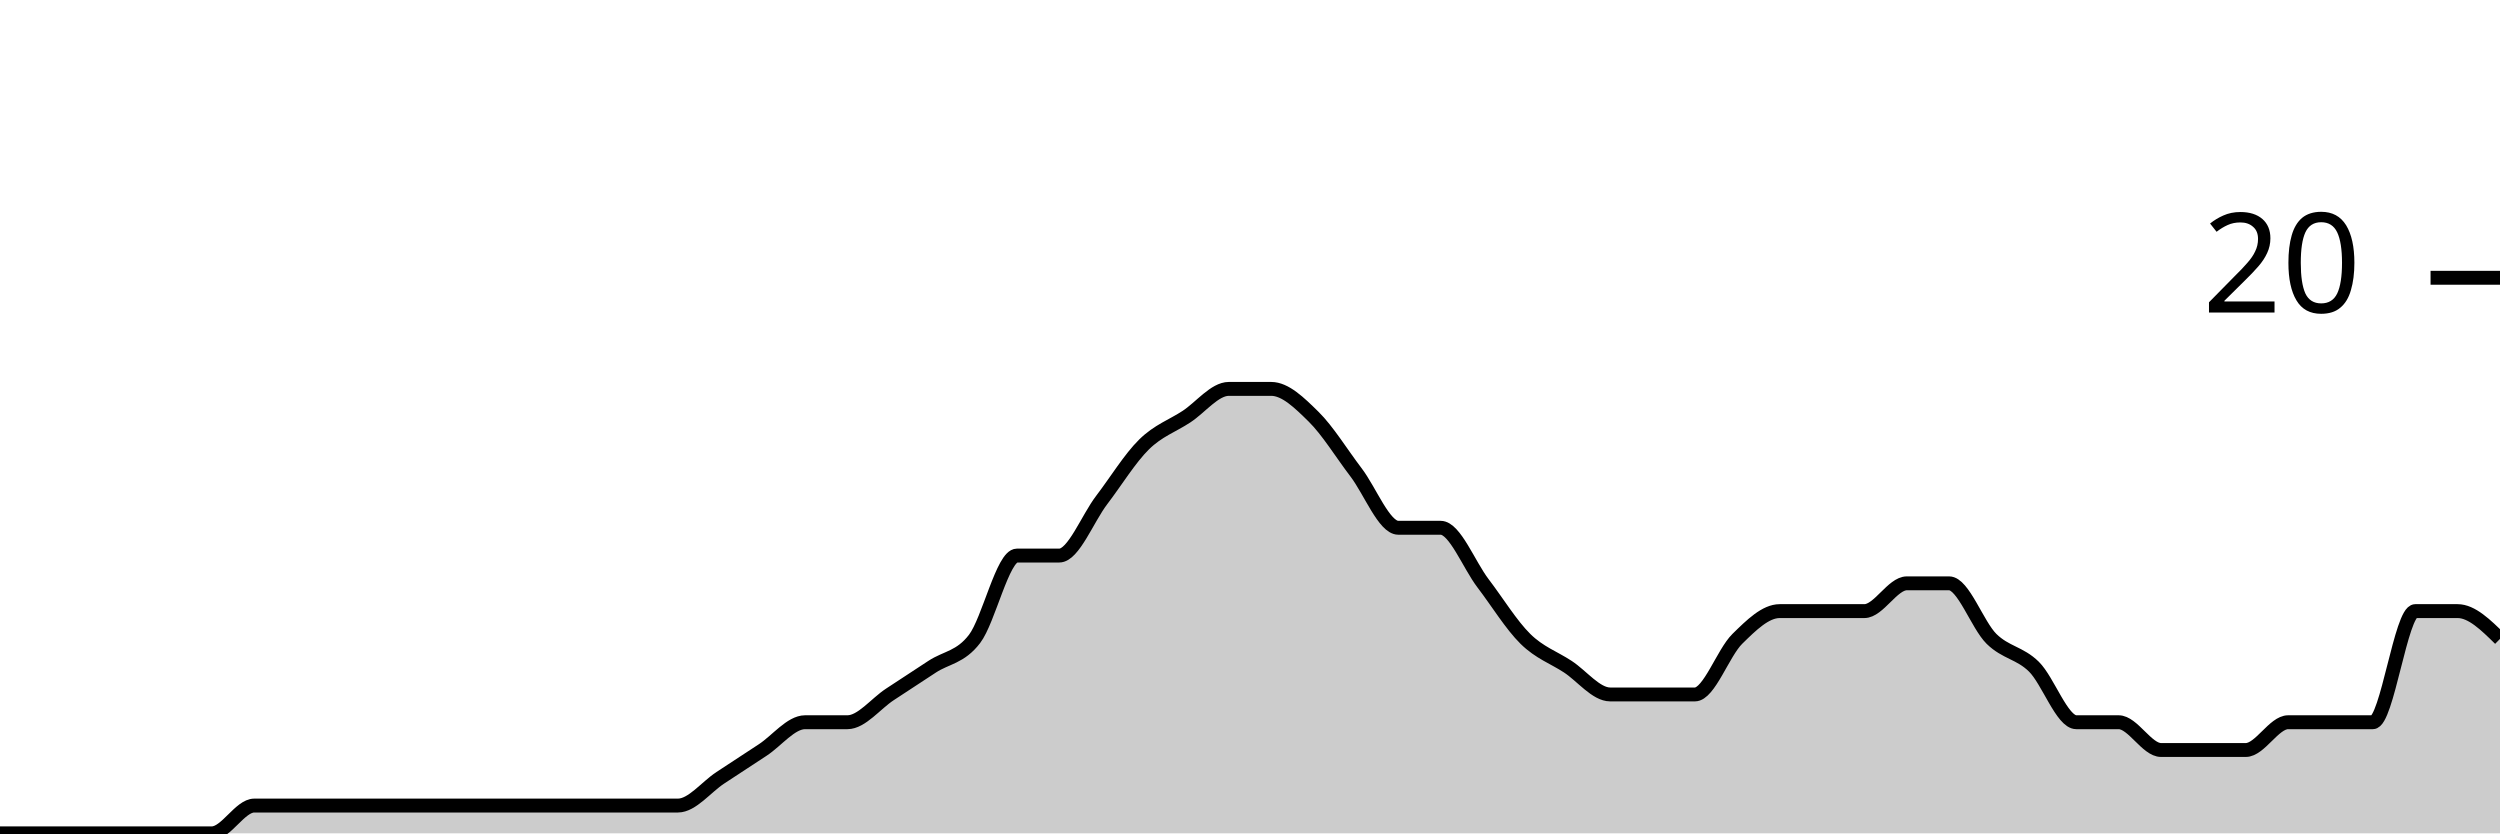
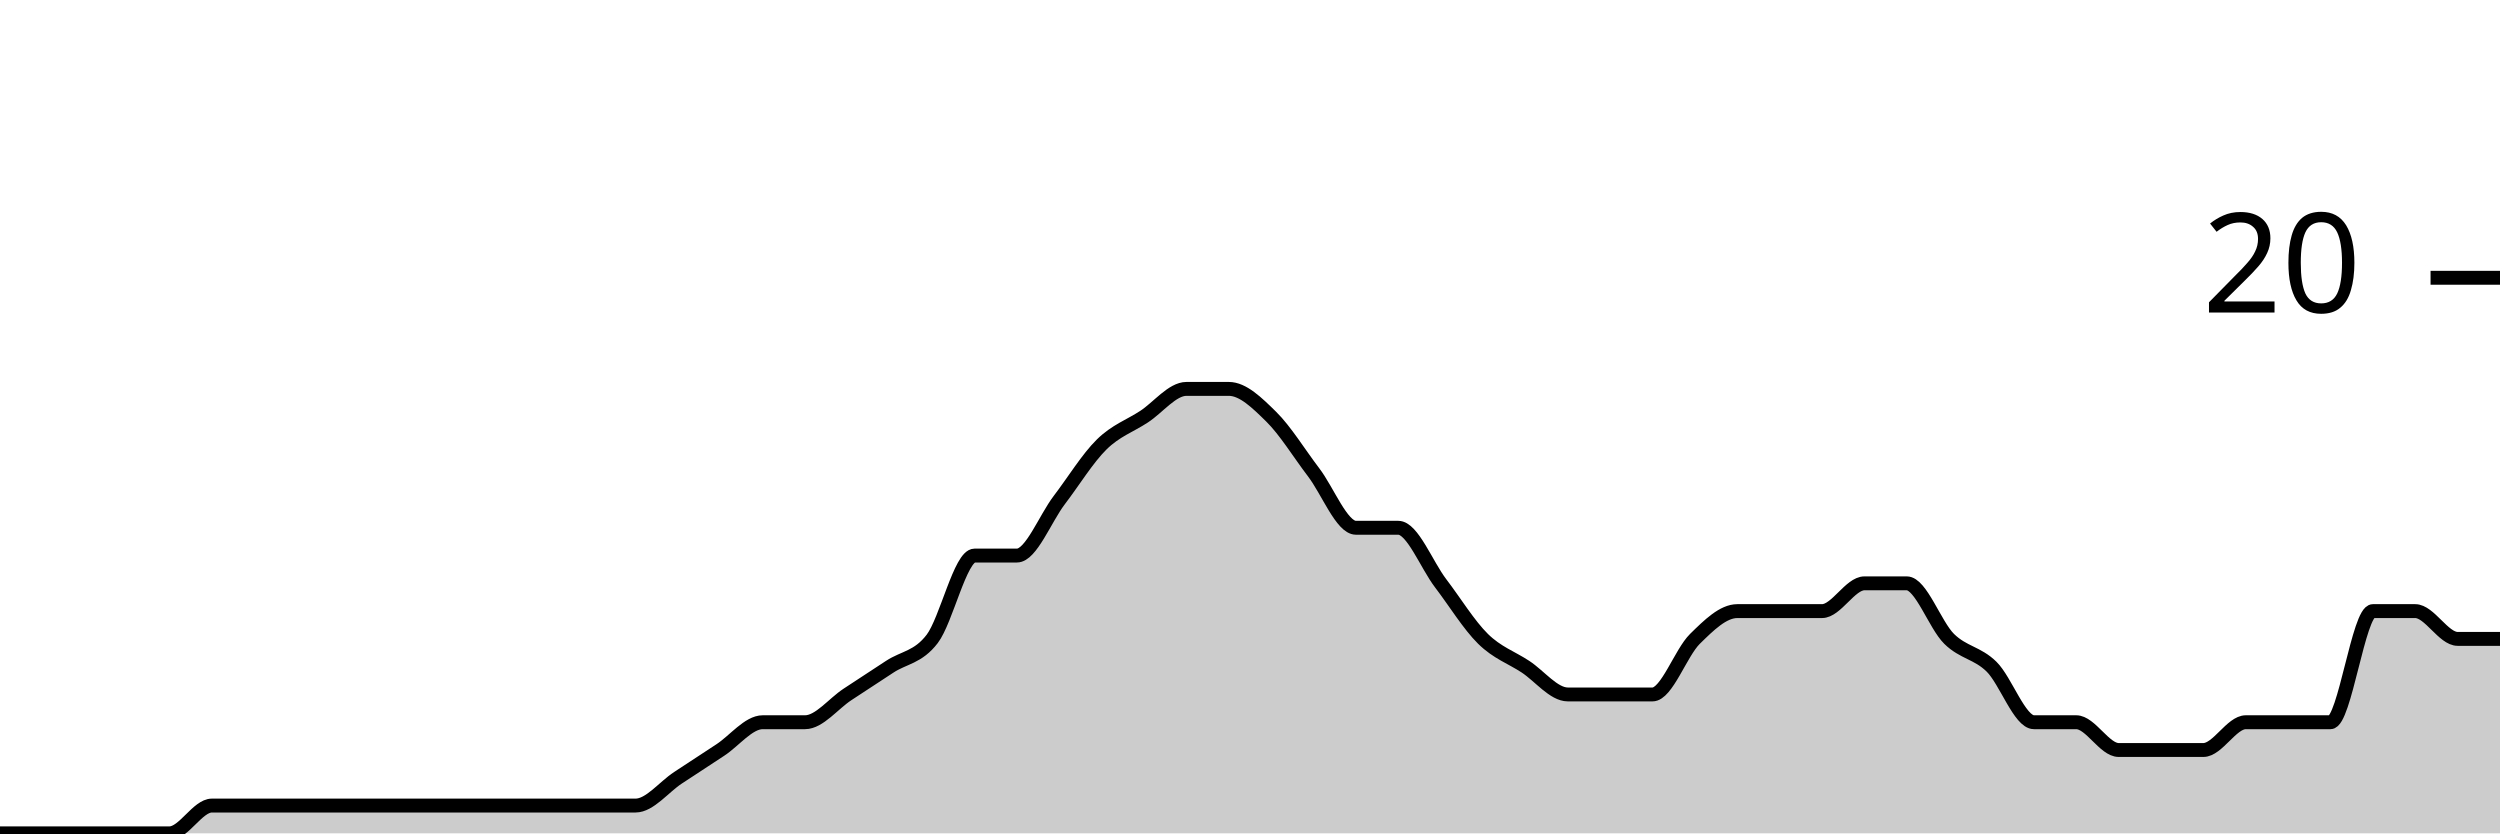
<svg xmlns="http://www.w3.org/2000/svg" viewBox="0 0 180 60">
  <g transform="translate(0,20)">
-     <path class="area" fill="rgba(0, 0, 0, 0.2)" d="M0,40C1.017,40,2.034,40,3.051,40C4.068,40,5.085,40,6.102,40C7.119,40,8.136,40,9.153,40C10.169,40,11.186,40,12.203,40C13.22,40,14.237,40,15.254,40C16.271,40,17.288,38,18.305,38C19.322,38,20.339,38,21.356,38C22.373,38,23.39,38,24.407,38C25.424,38,26.441,38,27.458,38C28.475,38,29.492,38,30.508,38C31.525,38,32.542,38,33.559,38C34.576,38,35.593,38,36.61,38C37.627,38,38.644,38,39.661,38C40.678,38,41.695,38,42.712,38C43.729,38,44.746,38,45.763,38C46.78,38,47.797,38,48.814,38C49.831,38,50.847,36.667,51.864,36C52.881,35.333,53.898,34.667,54.915,34C55.932,33.333,56.949,32,57.966,32C58.983,32,60,32,61.017,32C62.034,32,63.051,30.667,64.068,30C65.085,29.333,66.102,28.667,67.119,28C68.136,27.333,69.153,27.333,70.169,26C71.186,24.667,72.203,20,73.22,20C74.237,20,75.254,20,76.271,20C77.288,20,78.305,17.333,79.322,16C80.339,14.667,81.356,13,82.373,12C83.39,11,84.407,10.667,85.424,10C86.441,9.333,87.458,8,88.475,8C89.492,8,90.508,8,91.525,8C92.542,8,93.559,9,94.576,10C95.593,11,96.61,12.667,97.627,14C98.644,15.333,99.661,18,100.678,18C101.695,18,102.712,18,103.729,18C104.746,18,105.763,20.667,106.78,22C107.797,23.333,108.814,25,109.831,26C110.847,27,111.864,27.333,112.881,28C113.898,28.667,114.915,30,115.932,30C116.949,30,117.966,30,118.983,30C120,30,121.017,30,122.034,30C123.051,30,124.068,27,125.085,26C126.102,25,127.119,24,128.136,24C129.153,24,130.169,24,131.186,24C132.203,24,133.22,24,134.237,24C135.254,24,136.271,22,137.288,22C138.305,22,139.322,22,140.339,22C141.356,22,142.373,25,143.39,26C144.407,27,145.424,27,146.441,28C147.458,29,148.475,32,149.492,32C150.508,32,151.525,32,152.542,32C153.559,32,154.576,34,155.593,34C156.61,34,157.627,34,158.644,34C159.661,34,160.678,34,161.695,34C162.712,34,163.729,32,164.746,32C165.763,32,166.78,32,167.797,32C168.814,32,169.831,32,170.847,32C171.864,32,172.881,24,173.898,24C174.915,24,175.932,24,176.949,24C177.966,24,178.983,25,180,26L180,40C178.983,40,177.966,40,176.949,40C175.932,40,174.915,40,173.898,40C172.881,40,171.864,40,170.847,40C169.831,40,168.814,40,167.797,40C166.78,40,165.763,40,164.746,40C163.729,40,162.712,40,161.695,40C160.678,40,159.661,40,158.644,40C157.627,40,156.61,40,155.593,40C154.576,40,153.559,40,152.542,40C151.525,40,150.508,40,149.492,40C148.475,40,147.458,40,146.441,40C145.424,40,144.407,40,143.39,40C142.373,40,141.356,40,140.339,40C139.322,40,138.305,40,137.288,40C136.271,40,135.254,40,134.237,40C133.22,40,132.203,40,131.186,40C130.169,40,129.153,40,128.136,40C127.119,40,126.102,40,125.085,40C124.068,40,123.051,40,122.034,40C121.017,40,120,40,118.983,40C117.966,40,116.949,40,115.932,40C114.915,40,113.898,40,112.881,40C111.864,40,110.847,40,109.831,40C108.814,40,107.797,40,106.78,40C105.763,40,104.746,40,103.729,40C102.712,40,101.695,40,100.678,40C99.661,40,98.644,40,97.627,40C96.61,40,95.593,40,94.576,40C93.559,40,92.542,40,91.525,40C90.508,40,89.492,40,88.475,40C87.458,40,86.441,40,85.424,40C84.407,40,83.39,40,82.373,40C81.356,40,80.339,40,79.322,40C78.305,40,77.288,40,76.271,40C75.254,40,74.237,40,73.22,40C72.203,40,71.186,40,70.169,40C69.153,40,68.136,40,67.119,40C66.102,40,65.085,40,64.068,40C63.051,40,62.034,40,61.017,40C60,40,58.983,40,57.966,40C56.949,40,55.932,40,54.915,40C53.898,40,52.881,40,51.864,40C50.847,40,49.831,40,48.814,40C47.797,40,46.78,40,45.763,40C44.746,40,43.729,40,42.712,40C41.695,40,40.678,40,39.661,40C38.644,40,37.627,40,36.61,40C35.593,40,34.576,40,33.559,40C32.542,40,31.525,40,30.508,40C29.492,40,28.475,40,27.458,40C26.441,40,25.424,40,24.407,40C23.39,40,22.373,40,21.356,40C20.339,40,19.322,40,18.305,40C17.288,40,16.271,40,15.254,40C14.237,40,13.22,40,12.203,40C11.186,40,10.169,40,9.153,40C8.136,40,7.119,40,6.102,40C5.085,40,4.068,40,3.051,40C2.034,40,1.017,40,0,40Z" />
-     <path class="line" stroke="black" fill="none" d="M0,40C1.017,40,2.034,40,3.051,40C4.068,40,5.085,40,6.102,40C7.119,40,8.136,40,9.153,40C10.169,40,11.186,40,12.203,40C13.22,40,14.237,40,15.254,40C16.271,40,17.288,38,18.305,38C19.322,38,20.339,38,21.356,38C22.373,38,23.39,38,24.407,38C25.424,38,26.441,38,27.458,38C28.475,38,29.492,38,30.508,38C31.525,38,32.542,38,33.559,38C34.576,38,35.593,38,36.61,38C37.627,38,38.644,38,39.661,38C40.678,38,41.695,38,42.712,38C43.729,38,44.746,38,45.763,38C46.78,38,47.797,38,48.814,38C49.831,38,50.847,36.667,51.864,36C52.881,35.333,53.898,34.667,54.915,34C55.932,33.333,56.949,32,57.966,32C58.983,32,60,32,61.017,32C62.034,32,63.051,30.667,64.068,30C65.085,29.333,66.102,28.667,67.119,28C68.136,27.333,69.153,27.333,70.169,26C71.186,24.667,72.203,20,73.22,20C74.237,20,75.254,20,76.271,20C77.288,20,78.305,17.333,79.322,16C80.339,14.667,81.356,13,82.373,12C83.39,11,84.407,10.667,85.424,10C86.441,9.333,87.458,8,88.475,8C89.492,8,90.508,8,91.525,8C92.542,8,93.559,9,94.576,10C95.593,11,96.61,12.667,97.627,14C98.644,15.333,99.661,18,100.678,18C101.695,18,102.712,18,103.729,18C104.746,18,105.763,20.667,106.78,22C107.797,23.333,108.814,25,109.831,26C110.847,27,111.864,27.333,112.881,28C113.898,28.667,114.915,30,115.932,30C116.949,30,117.966,30,118.983,30C120,30,121.017,30,122.034,30C123.051,30,124.068,27,125.085,26C126.102,25,127.119,24,128.136,24C129.153,24,130.169,24,131.186,24C132.203,24,133.22,24,134.237,24C135.254,24,136.271,22,137.288,22C138.305,22,139.322,22,140.339,22C141.356,22,142.373,25,143.39,26C144.407,27,145.424,27,146.441,28C147.458,29,148.475,32,149.492,32C150.508,32,151.525,32,152.542,32C153.559,32,154.576,34,155.593,34C156.61,34,157.627,34,158.644,34C159.661,34,160.678,34,161.695,34C162.712,34,163.729,32,164.746,32C165.763,32,166.78,32,167.797,32C168.814,32,169.831,32,170.847,32C171.864,32,172.881,24,173.898,24C174.915,24,175.932,24,176.949,24C177.966,24,178.983,25,180,26" />
+     <path class="area" fill="rgba(0, 0, 0, 0.2)" d="M0,40C1.017,40,2.034,40,3.051,40C4.068,40,5.085,40,6.102,40C7.119,40,8.136,40,9.153,40C10.169,40,11.186,40,12.203,40C13.22,40,14.237,38,15.254,38C16.271,38,17.288,38,18.305,38C19.322,38,20.339,38,21.356,38C22.373,38,23.39,38,24.407,38C25.424,38,26.441,38,27.458,38C28.475,38,29.492,38,30.508,38C31.525,38,32.542,38,33.559,38C34.576,38,35.593,38,36.61,38C37.627,38,38.644,38,39.661,38C40.678,38,41.695,38,42.712,38C43.729,38,44.746,38,45.763,38C46.78,38,47.797,36.667,48.814,36C49.831,35.333,50.847,34.667,51.864,34C52.881,33.333,53.898,32,54.915,32C55.932,32,56.949,32,57.966,32C58.983,32,60,30.667,61.017,30C62.034,29.333,63.051,28.667,64.068,28C65.085,27.333,66.102,27.333,67.119,26C68.136,24.667,69.153,20,70.169,20C71.186,20,72.203,20,73.22,20C74.237,20,75.254,17.333,76.271,16C77.288,14.667,78.305,13,79.322,12C80.339,11,81.356,10.667,82.373,10C83.39,9.333,84.407,8,85.424,8C86.441,8,87.458,8,88.475,8C89.492,8,90.508,9,91.525,10C92.542,11,93.559,12.667,94.576,14C95.593,15.333,96.61,18,97.627,18C98.644,18,99.661,18,100.678,18C101.695,18,102.712,20.667,103.729,22C104.746,23.333,105.763,25,106.78,26C107.797,27,108.814,27.333,109.831,28C110.847,28.667,111.864,30,112.881,30C113.898,30,114.915,30,115.932,30C116.949,30,117.966,30,118.983,30C120,30,121.017,27,122.034,26C123.051,25,124.068,24,125.085,24C126.102,24,127.119,24,128.136,24C129.153,24,130.169,24,131.186,24C132.203,24,133.22,22,134.237,22C135.254,22,136.271,22,137.288,22C138.305,22,139.322,25,140.339,26C141.356,27,142.373,27,143.39,28C144.407,29,145.424,32,146.441,32C147.458,32,148.475,32,149.492,32C150.508,32,151.525,34,152.542,34C153.559,34,154.576,34,155.593,34C156.61,34,157.627,34,158.644,34C159.661,34,160.678,32,161.695,32C162.712,32,163.729,32,164.746,32C165.763,32,166.78,32,167.797,32C168.814,32,169.831,24,170.847,24C171.864,24,172.881,24,173.898,24C174.915,24,175.932,26,176.949,26C177.966,26,178.983,26,180,26L180,40C178.983,40,177.966,40,176.949,40C175.932,40,174.915,40,173.898,40C172.881,40,171.864,40,170.847,40C169.831,40,168.814,40,167.797,40C166.78,40,165.763,40,164.746,40C163.729,40,162.712,40,161.695,40C160.678,40,159.661,40,158.644,40C157.627,40,156.61,40,155.593,40C154.576,40,153.559,40,152.542,40C151.525,40,150.508,40,149.492,40C148.475,40,147.458,40,146.441,40C145.424,40,144.407,40,143.39,40C142.373,40,141.356,40,140.339,40C139.322,40,138.305,40,137.288,40C136.271,40,135.254,40,134.237,40C133.22,40,132.203,40,131.186,40C130.169,40,129.153,40,128.136,40C127.119,40,126.102,40,125.085,40C124.068,40,123.051,40,122.034,40C121.017,40,120,40,118.983,40C117.966,40,116.949,40,115.932,40C114.915,40,113.898,40,112.881,40C111.864,40,110.847,40,109.831,40C108.814,40,107.797,40,106.78,40C105.763,40,104.746,40,103.729,40C102.712,40,101.695,40,100.678,40C99.661,40,98.644,40,97.627,40C96.61,40,95.593,40,94.576,40C93.559,40,92.542,40,91.525,40C90.508,40,89.492,40,88.475,40C87.458,40,86.441,40,85.424,40C84.407,40,83.39,40,82.373,40C81.356,40,80.339,40,79.322,40C78.305,40,77.288,40,76.271,40C75.254,40,74.237,40,73.22,40C72.203,40,71.186,40,70.169,40C69.153,40,68.136,40,67.119,40C66.102,40,65.085,40,64.068,40C63.051,40,62.034,40,61.017,40C60,40,58.983,40,57.966,40C56.949,40,55.932,40,54.915,40C53.898,40,52.881,40,51.864,40C50.847,40,49.831,40,48.814,40C47.797,40,46.78,40,45.763,40C44.746,40,43.729,40,42.712,40C41.695,40,40.678,40,39.661,40C38.644,40,37.627,40,36.61,40C35.593,40,34.576,40,33.559,40C32.542,40,31.525,40,30.508,40C29.492,40,28.475,40,27.458,40C26.441,40,25.424,40,24.407,40C23.39,40,22.373,40,21.356,40C20.339,40,19.322,40,18.305,40C17.288,40,16.271,40,15.254,40C14.237,40,13.22,40,12.203,40C11.186,40,10.169,40,9.153,40C8.136,40,7.119,40,6.102,40C5.085,40,4.068,40,3.051,40C2.034,40,1.017,40,0,40Z" />
+     <path class="line" stroke="black" fill="none" d="M0,40C1.017,40,2.034,40,3.051,40C4.068,40,5.085,40,6.102,40C7.119,40,8.136,40,9.153,40C10.169,40,11.186,40,12.203,40C13.22,40,14.237,38,15.254,38C16.271,38,17.288,38,18.305,38C19.322,38,20.339,38,21.356,38C22.373,38,23.39,38,24.407,38C25.424,38,26.441,38,27.458,38C28.475,38,29.492,38,30.508,38C31.525,38,32.542,38,33.559,38C34.576,38,35.593,38,36.61,38C37.627,38,38.644,38,39.661,38C40.678,38,41.695,38,42.712,38C43.729,38,44.746,38,45.763,38C46.78,38,47.797,36.667,48.814,36C49.831,35.333,50.847,34.667,51.864,34C52.881,33.333,53.898,32,54.915,32C55.932,32,56.949,32,57.966,32C58.983,32,60,30.667,61.017,30C62.034,29.333,63.051,28.667,64.068,28C65.085,27.333,66.102,27.333,67.119,26C68.136,24.667,69.153,20,70.169,20C71.186,20,72.203,20,73.22,20C74.237,20,75.254,17.333,76.271,16C77.288,14.667,78.305,13,79.322,12C80.339,11,81.356,10.667,82.373,10C83.39,9.333,84.407,8,85.424,8C86.441,8,87.458,8,88.475,8C89.492,8,90.508,9,91.525,10C92.542,11,93.559,12.667,94.576,14C95.593,15.333,96.61,18,97.627,18C98.644,18,99.661,18,100.678,18C101.695,18,102.712,20.667,103.729,22C104.746,23.333,105.763,25,106.78,26C107.797,27,108.814,27.333,109.831,28C110.847,28.667,111.864,30,112.881,30C113.898,30,114.915,30,115.932,30C116.949,30,117.966,30,118.983,30C120,30,121.017,27,122.034,26C123.051,25,124.068,24,125.085,24C126.102,24,127.119,24,128.136,24C129.153,24,130.169,24,131.186,24C132.203,24,133.22,22,134.237,22C135.254,22,136.271,22,137.288,22C138.305,22,139.322,25,140.339,26C141.356,27,142.373,27,143.39,28C144.407,29,145.424,32,146.441,32C147.458,32,148.475,32,149.492,32C150.508,32,151.525,34,152.542,34C153.559,34,154.576,34,155.593,34C156.61,34,157.627,34,158.644,34C159.661,34,160.678,32,161.695,32C162.712,32,163.729,32,164.746,32C165.763,32,166.78,32,167.797,32C168.814,32,169.831,24,170.847,24C171.864,24,172.881,24,173.898,24C174.915,24,175.932,26,176.949,26C177.966,26,178.983,26,180,26" />
    <path class="axis-ceiling" stroke-width="1" stroke="black" fill="none" d="M175,0L180,0" />
    <text class="axis-ceiling-label" font-family="sans-serif" text-anchor="end" font-size="10px" x="170" y="2.5">20</text>
  </g>
</svg>
